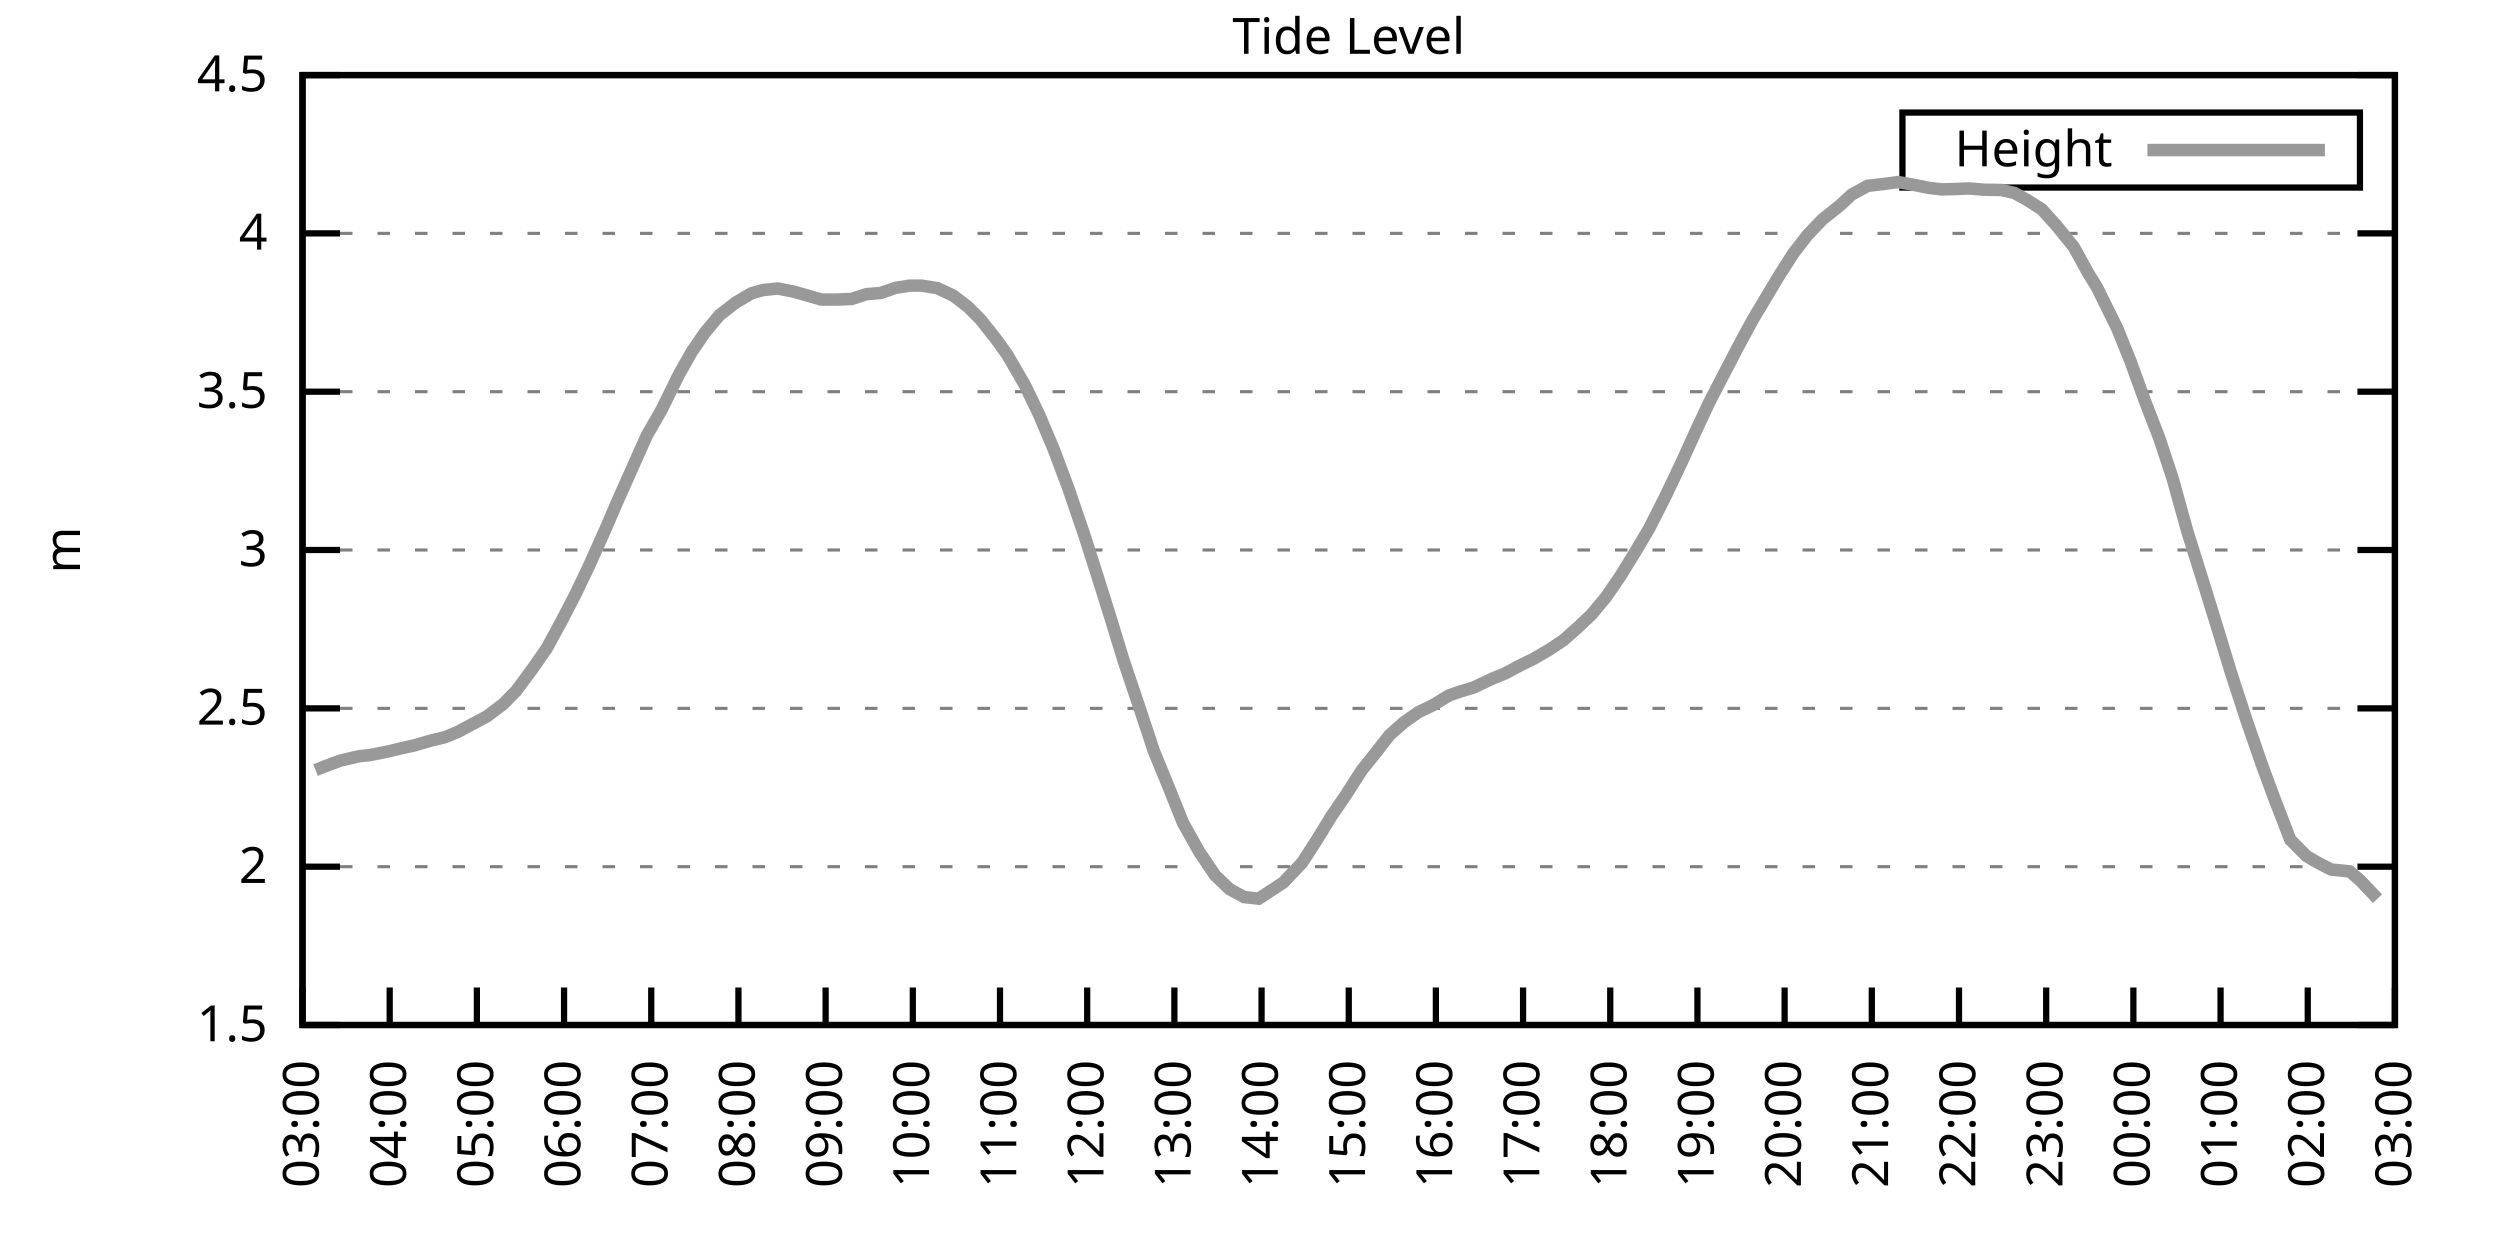
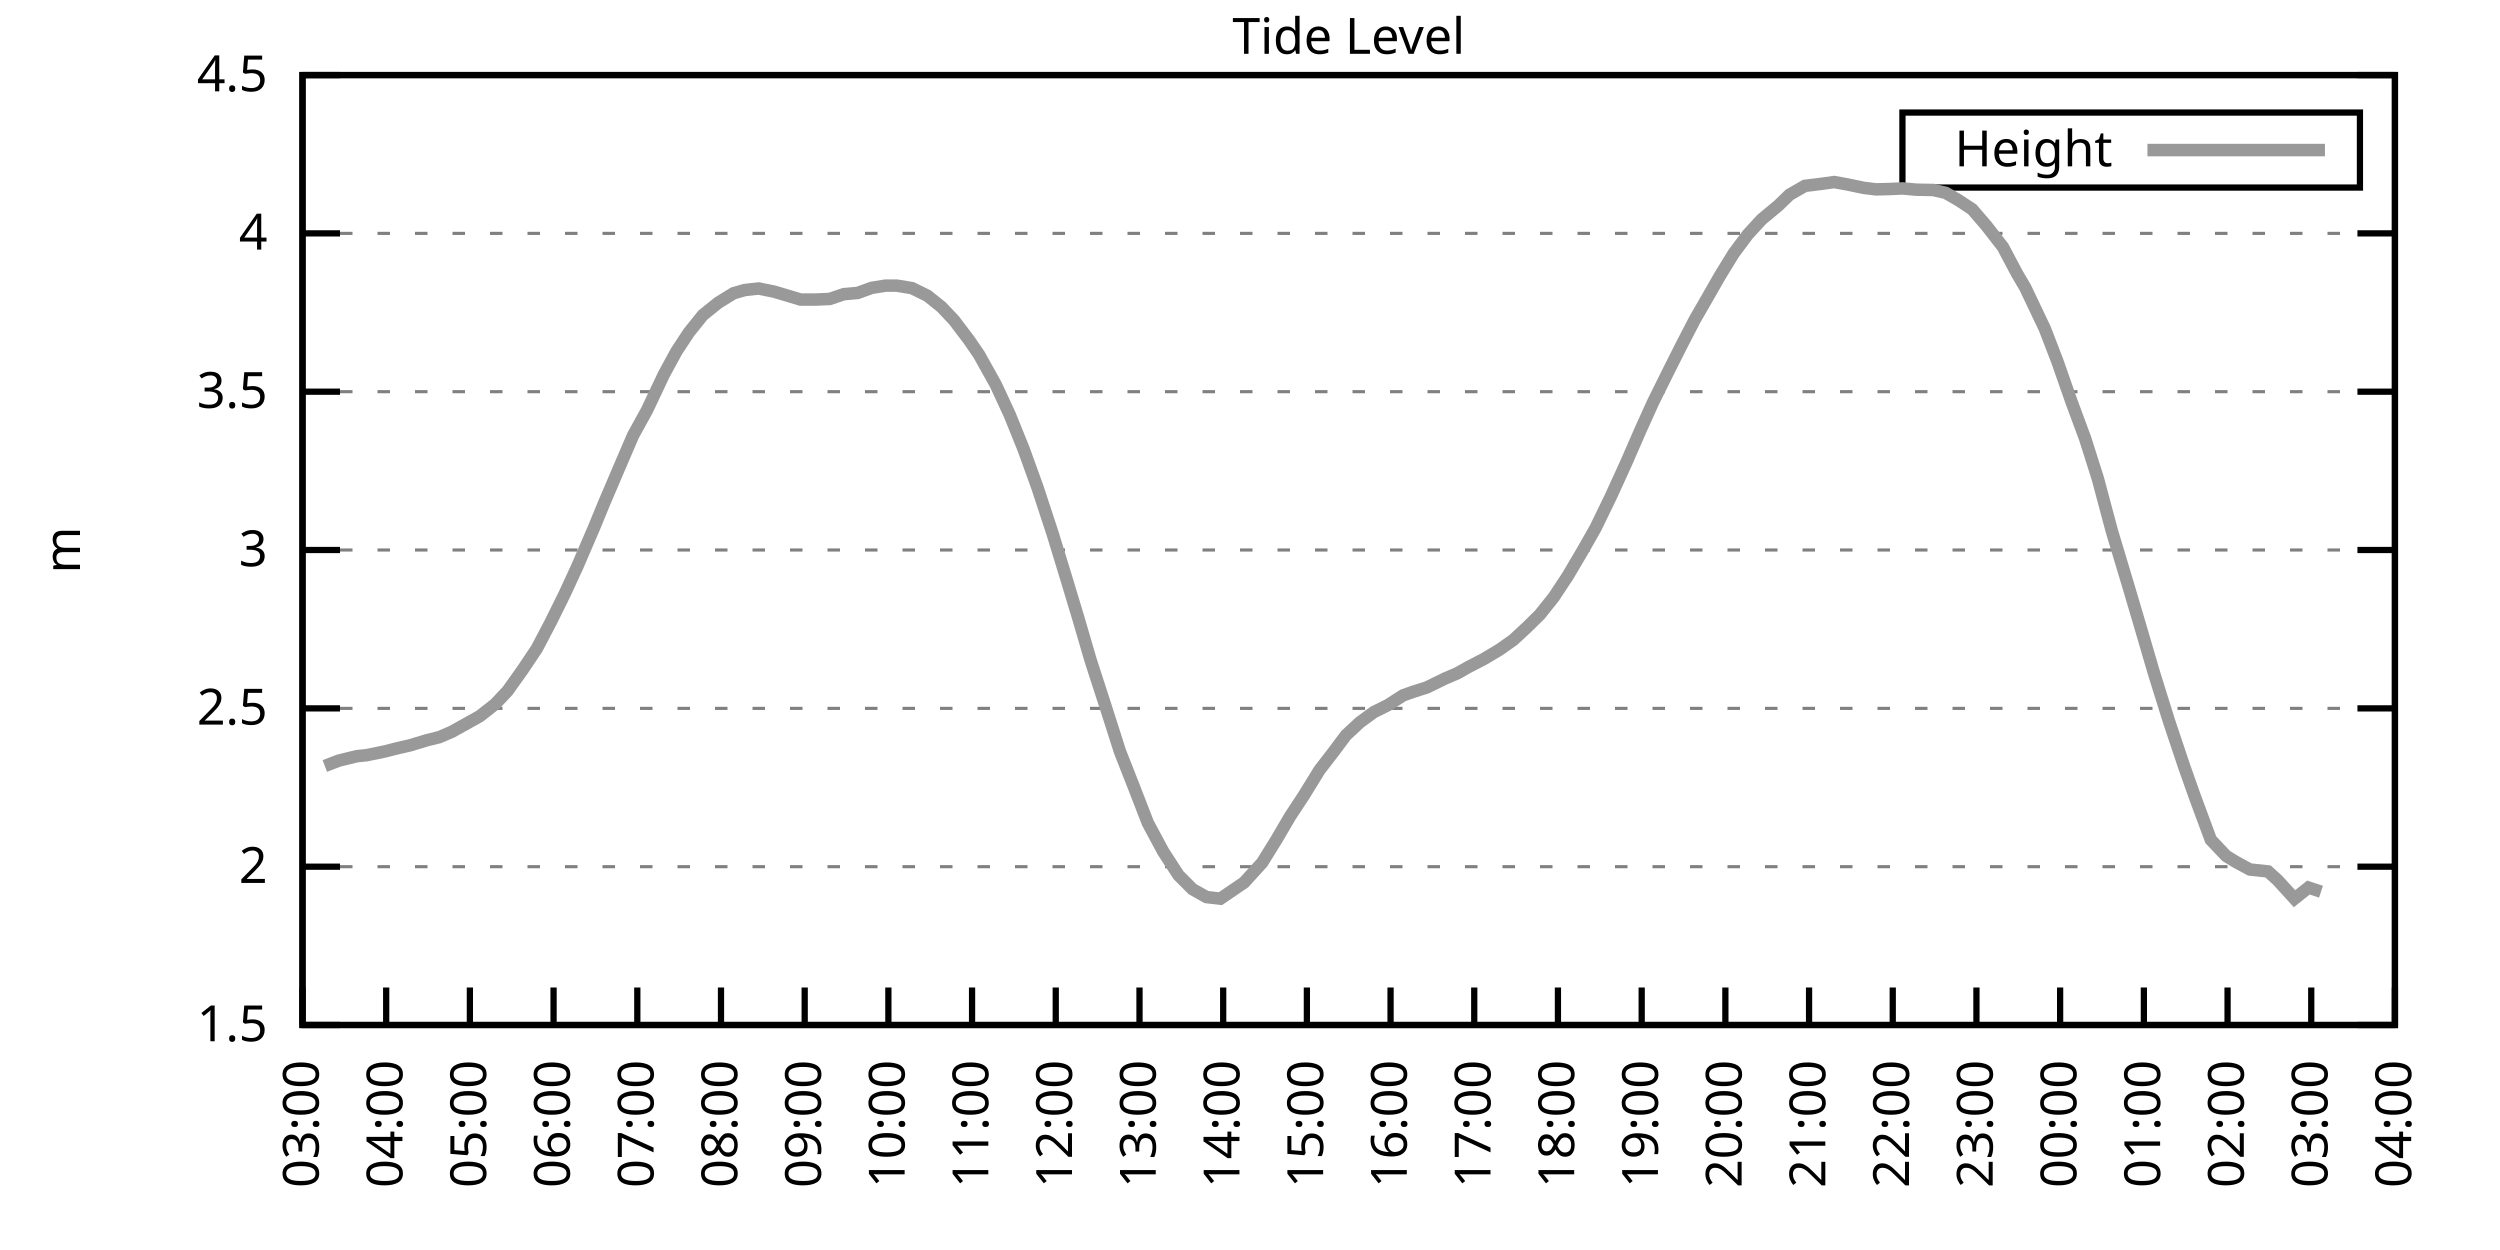
<svg xmlns="http://www.w3.org/2000/svg" xmlns:xlink="http://www.w3.org/1999/xlink" width="400" height="200" viewBox="0 0 400 200">
  <g id="gnuplot_canvas">
    <rect x="0" y="0" width="400" height="200" fill="none" />
    <defs>
      <circle id="gpDot" r="0.5" stroke-width="0.5" stroke="currentColor" />
      <path id="gpPt0" stroke-width="0.333" stroke="currentColor" d="M-1,0 h2 M0,-1 v2" />
      <path id="gpPt1" stroke-width="0.333" stroke="currentColor" d="M-1,-1 L1,1 M1,-1 L-1,1" />
      <path id="gpPt2" stroke-width="0.333" stroke="currentColor" d="M-1,0 L1,0 M0,-1 L0,1 M-1,-1 L1,1 M-1,1 L1,-1" />
      <rect id="gpPt3" stroke-width="0.333" stroke="currentColor" x="-1" y="-1" width="2" height="2" />
      <rect id="gpPt4" stroke-width="0.333" stroke="currentColor" fill="currentColor" x="-1" y="-1" width="2" height="2" />
      <circle id="gpPt5" stroke-width="0.333" stroke="currentColor" cx="0" cy="0" r="1" />
      <use xlink:href="#gpPt5" id="gpPt6" fill="currentColor" stroke="none" />
      <path id="gpPt7" stroke-width="0.333" stroke="currentColor" d="M0,-1.33 L-1.33,0.67 L1.33,0.67 z" />
      <use xlink:href="#gpPt7" id="gpPt8" fill="currentColor" stroke="none" />
      <use xlink:href="#gpPt7" id="gpPt9" stroke="currentColor" transform="rotate(180)" />
      <use xlink:href="#gpPt9" id="gpPt10" fill="currentColor" stroke="none" />
      <use xlink:href="#gpPt3" id="gpPt11" stroke="currentColor" transform="rotate(45)" />
      <use xlink:href="#gpPt11" id="gpPt12" fill="currentColor" stroke="none" />
      <path id="gpPt13" stroke-width="0.333" stroke="currentColor" d="M0,1.330 L1.265,0.411 L0.782,-1.067 L-0.782,-1.076 L-1.265,0.411 z" />
      <use xlink:href="#gpPt13" id="gpPt14" fill="currentColor" stroke="none" />
      <filter id="textbox" filterUnits="objectBoundingBox" x="0" y="0" height="1" width="1">
        <feFlood flood-color="white" flood-opacity="1" result="bgnd" />
        <feComposite in="SourceGraphic" in2="bgnd" operator="atop" />
      </filter>
      <filter id="greybox" filterUnits="objectBoundingBox" x="0" y="0" height="1" width="1">
        <feFlood flood-color="lightgrey" flood-opacity="1" result="grey" />
        <feComposite in="SourceGraphic" in2="grey" operator="atop" />
      </filter>
    </defs>
    <g fill="none" color="white" stroke="currentColor" stroke-width="1.00" stroke-linecap="butt" stroke-linejoin="miter">
</g>
    <g fill="none" color="black" stroke="currentColor" stroke-width="1.00" stroke-linecap="butt" stroke-linejoin="miter">
      <g stroke="none" shape-rendering="crispEdges">
        <polygon fill="rgb(255, 255, 255)" points="48.40,164.00 383.18,164.00 383.18,12.02 48.40,12.02 " />
      </g>
    </g>
    <g fill="none" color="black" stroke="currentColor" stroke-width="1.00" stroke-linecap="butt" stroke-linejoin="miter">
</g>
    <g fill="none" color="black" stroke="black" stroke-width="0.50" stroke-linecap="butt" stroke-linejoin="miter">
</g>
    <g fill="none" color="gray" stroke="currentColor" stroke-width="0.50" stroke-linecap="butt" stroke-linejoin="miter">
      <path stroke="gray" stroke-dasharray="2,4" class="gridline" d="M48.40,164.00 L383.19,164.00  " />
    </g>
    <g fill="none" color="gray" stroke="gray" stroke-width="1.00" stroke-linecap="butt" stroke-linejoin="miter">
</g>
    <g fill="none" color="black" stroke="currentColor" stroke-width="1.00" stroke-linecap="butt" stroke-linejoin="miter">
      <path stroke="black" d="M48.40,164.00 L54.40,164.00 M383.19,164.00 L377.19,164.00  " />
      <g transform="translate(42.80,166.60)" stroke="none" fill="black" font-family="Sans" font-size="8.00" text-anchor="end">
        <text>
          <tspan font-family="Sans"> 1.5</tspan>
        </text>
      </g>
    </g>
    <g fill="none" color="black" stroke="currentColor" stroke-width="1.00" stroke-linecap="butt" stroke-linejoin="miter">
</g>
    <g fill="none" color="black" stroke="black" stroke-width="0.50" stroke-linecap="butt" stroke-linejoin="miter">
</g>
    <g fill="none" color="gray" stroke="currentColor" stroke-width="0.50" stroke-linecap="butt" stroke-linejoin="miter">
      <path stroke="gray" stroke-dasharray="2,4" class="gridline" d="M48.40,138.67 L383.19,138.67  " />
    </g>
    <g fill="none" color="gray" stroke="gray" stroke-width="1.00" stroke-linecap="butt" stroke-linejoin="miter">
</g>
    <g fill="none" color="black" stroke="currentColor" stroke-width="1.00" stroke-linecap="butt" stroke-linejoin="miter">
      <path stroke="black" d="M48.40,138.67 L54.40,138.67 M383.19,138.67 L377.19,138.67  " />
      <g transform="translate(42.80,141.27)" stroke="none" fill="black" font-family="Sans" font-size="8.00" text-anchor="end">
        <text>
          <tspan font-family="Sans"> 2</tspan>
        </text>
      </g>
    </g>
    <g fill="none" color="black" stroke="currentColor" stroke-width="1.00" stroke-linecap="butt" stroke-linejoin="miter">
</g>
    <g fill="none" color="black" stroke="black" stroke-width="0.50" stroke-linecap="butt" stroke-linejoin="miter">
</g>
    <g fill="none" color="gray" stroke="currentColor" stroke-width="0.50" stroke-linecap="butt" stroke-linejoin="miter">
      <path stroke="gray" stroke-dasharray="2,4" class="gridline" d="M48.40,113.34 L383.19,113.34  " />
    </g>
    <g fill="none" color="gray" stroke="gray" stroke-width="1.00" stroke-linecap="butt" stroke-linejoin="miter">
</g>
    <g fill="none" color="black" stroke="currentColor" stroke-width="1.00" stroke-linecap="butt" stroke-linejoin="miter">
      <path stroke="black" d="M48.40,113.34 L54.40,113.34 M383.19,113.34 L377.19,113.34  " />
      <g transform="translate(42.80,115.94)" stroke="none" fill="black" font-family="Sans" font-size="8.00" text-anchor="end">
        <text>
          <tspan font-family="Sans"> 2.5</tspan>
        </text>
      </g>
    </g>
    <g fill="none" color="black" stroke="currentColor" stroke-width="1.00" stroke-linecap="butt" stroke-linejoin="miter">
</g>
    <g fill="none" color="black" stroke="black" stroke-width="0.50" stroke-linecap="butt" stroke-linejoin="miter">
</g>
    <g fill="none" color="gray" stroke="currentColor" stroke-width="0.50" stroke-linecap="butt" stroke-linejoin="miter">
      <path stroke="gray" stroke-dasharray="2,4" class="gridline" d="M48.40,88.00 L383.19,88.00  " />
    </g>
    <g fill="none" color="gray" stroke="gray" stroke-width="1.00" stroke-linecap="butt" stroke-linejoin="miter">
</g>
    <g fill="none" color="black" stroke="currentColor" stroke-width="1.00" stroke-linecap="butt" stroke-linejoin="miter">
      <path stroke="black" d="M48.40,88.00 L54.40,88.00 M383.19,88.00 L377.19,88.00  " />
      <g transform="translate(42.80,90.60)" stroke="none" fill="black" font-family="Sans" font-size="8.00" text-anchor="end">
        <text>
          <tspan font-family="Sans"> 3</tspan>
        </text>
      </g>
    </g>
    <g fill="none" color="black" stroke="currentColor" stroke-width="1.00" stroke-linecap="butt" stroke-linejoin="miter">
</g>
    <g fill="none" color="black" stroke="black" stroke-width="0.50" stroke-linecap="butt" stroke-linejoin="miter">
</g>
    <g fill="none" color="gray" stroke="currentColor" stroke-width="0.50" stroke-linecap="butt" stroke-linejoin="miter">
      <path stroke="gray" stroke-dasharray="2,4" class="gridline" d="M48.40,62.67 L383.19,62.67  " />
    </g>
    <g fill="none" color="gray" stroke="gray" stroke-width="1.00" stroke-linecap="butt" stroke-linejoin="miter">
</g>
    <g fill="none" color="black" stroke="currentColor" stroke-width="1.00" stroke-linecap="butt" stroke-linejoin="miter">
      <path stroke="black" d="M48.40,62.67 L54.40,62.67 M383.19,62.67 L377.19,62.67  " />
      <g transform="translate(42.80,65.27)" stroke="none" fill="black" font-family="Sans" font-size="8.00" text-anchor="end">
        <text>
          <tspan font-family="Sans"> 3.5</tspan>
        </text>
      </g>
    </g>
    <g fill="none" color="black" stroke="currentColor" stroke-width="1.00" stroke-linecap="butt" stroke-linejoin="miter">
</g>
    <g fill="none" color="black" stroke="black" stroke-width="0.50" stroke-linecap="butt" stroke-linejoin="miter">
</g>
    <g fill="none" color="gray" stroke="currentColor" stroke-width="0.50" stroke-linecap="butt" stroke-linejoin="miter">
      <path stroke="gray" stroke-dasharray="2,4" class="gridline" d="M48.40,37.34 L383.19,37.34  " />
    </g>
    <g fill="none" color="gray" stroke="gray" stroke-width="1.00" stroke-linecap="butt" stroke-linejoin="miter">
</g>
    <g fill="none" color="black" stroke="currentColor" stroke-width="1.00" stroke-linecap="butt" stroke-linejoin="miter">
      <path stroke="black" d="M48.40,37.34 L54.40,37.34 M383.19,37.34 L377.19,37.34  " />
      <g transform="translate(42.80,39.94)" stroke="none" fill="black" font-family="Sans" font-size="8.00" text-anchor="end">
        <text>
          <tspan font-family="Sans"> 4</tspan>
        </text>
      </g>
    </g>
    <g fill="none" color="black" stroke="currentColor" stroke-width="1.00" stroke-linecap="butt" stroke-linejoin="miter">
</g>
    <g fill="none" color="black" stroke="black" stroke-width="0.50" stroke-linecap="butt" stroke-linejoin="miter">
</g>
    <g fill="none" color="gray" stroke="currentColor" stroke-width="0.50" stroke-linecap="butt" stroke-linejoin="miter">
      <path stroke="gray" stroke-dasharray="2,4" class="gridline" d="M48.40,12.01 L383.19,12.01  " />
    </g>
    <g fill="none" color="gray" stroke="gray" stroke-width="1.00" stroke-linecap="butt" stroke-linejoin="miter">
</g>
    <g fill="none" color="black" stroke="currentColor" stroke-width="1.00" stroke-linecap="butt" stroke-linejoin="miter">
      <path stroke="black" d="M48.40,12.01 L54.40,12.01 M383.19,12.01 L377.19,12.01  " />
      <g transform="translate(42.80,14.61)" stroke="none" fill="black" font-family="Sans" font-size="8.00" text-anchor="end">
        <text>
          <tspan font-family="Sans"> 4.5</tspan>
        </text>
      </g>
    </g>
    <g fill="none" color="black" stroke="currentColor" stroke-width="1.00" stroke-linecap="butt" stroke-linejoin="miter">
      <path stroke="black" d="M48.40,164.00 L48.40,158.00  " />
      <g transform="translate(51.00,169.60) rotate(270.00)" stroke="none" fill="black" font-family="Sans" font-size="8.00" text-anchor="end">
        <text>
          <tspan font-family="Sans">03:00</tspan>
        </text>
      </g>
    </g>
    <g fill="none" color="black" stroke="currentColor" stroke-width="1.00" stroke-linecap="butt" stroke-linejoin="miter">
-       <path stroke="black" d="M62.35,164.00 L62.35,158.00  " />
-       <g transform="translate(64.95,169.60) rotate(270.00)" stroke="none" fill="black" font-family="Sans" font-size="8.00" text-anchor="end">
+       <path stroke="black" d="M61.79,164.00 L61.79,158.00  " />
+       <g transform="translate(64.39,169.60) rotate(270.00)" stroke="none" fill="black" font-family="Sans" font-size="8.00" text-anchor="end">
        <text>
          <tspan font-family="Sans">04:00</tspan>
        </text>
      </g>
    </g>
    <g fill="none" color="black" stroke="currentColor" stroke-width="1.00" stroke-linecap="butt" stroke-linejoin="miter">
-       <path stroke="black" d="M76.30,164.00 L76.30,158.00  " />
-       <g transform="translate(78.90,169.60) rotate(270.00)" stroke="none" fill="black" font-family="Sans" font-size="8.00" text-anchor="end">
+       <path stroke="black" d="M75.18,164.00 L75.18,158.00  " />
+       <g transform="translate(77.78,169.60) rotate(270.00)" stroke="none" fill="black" font-family="Sans" font-size="8.00" text-anchor="end">
        <text>
          <tspan font-family="Sans">05:00</tspan>
        </text>
      </g>
    </g>
    <g fill="none" color="black" stroke="currentColor" stroke-width="1.00" stroke-linecap="butt" stroke-linejoin="miter">
-       <path stroke="black" d="M90.25,164.00 L90.25,158.00  " />
-       <g transform="translate(92.85,169.60) rotate(270.00)" stroke="none" fill="black" font-family="Sans" font-size="8.00" text-anchor="end">
+       <path stroke="black" d="M88.57,164.00 L88.57,158.00  " />
+       <g transform="translate(91.17,169.60) rotate(270.00)" stroke="none" fill="black" font-family="Sans" font-size="8.00" text-anchor="end">
        <text>
          <tspan font-family="Sans">06:00</tspan>
        </text>
      </g>
    </g>
    <g fill="none" color="black" stroke="currentColor" stroke-width="1.00" stroke-linecap="butt" stroke-linejoin="miter">
-       <path stroke="black" d="M104.20,164.00 L104.20,158.00  " />
-       <g transform="translate(106.80,169.60) rotate(270.00)" stroke="none" fill="black" font-family="Sans" font-size="8.00" text-anchor="end">
+       <path stroke="black" d="M101.97,164.00 L101.97,158.00  " />
+       <g transform="translate(104.57,169.60) rotate(270.00)" stroke="none" fill="black" font-family="Sans" font-size="8.00" text-anchor="end">
        <text>
          <tspan font-family="Sans">07:00</tspan>
        </text>
      </g>
    </g>
    <g fill="none" color="black" stroke="currentColor" stroke-width="1.00" stroke-linecap="butt" stroke-linejoin="miter">
-       <path stroke="black" d="M118.15,164.00 L118.15,158.00  " />
-       <g transform="translate(120.75,169.60) rotate(270.00)" stroke="none" fill="black" font-family="Sans" font-size="8.00" text-anchor="end">
+       <path stroke="black" d="M115.36,164.00 L115.36,158.00  " />
+       <g transform="translate(117.96,169.60) rotate(270.00)" stroke="none" fill="black" font-family="Sans" font-size="8.00" text-anchor="end">
        <text>
          <tspan font-family="Sans">08:00</tspan>
        </text>
      </g>
    </g>
    <g fill="none" color="black" stroke="currentColor" stroke-width="1.00" stroke-linecap="butt" stroke-linejoin="miter">
-       <path stroke="black" d="M132.10,164.00 L132.10,158.00  " />
-       <g transform="translate(134.70,169.60) rotate(270.00)" stroke="none" fill="black" font-family="Sans" font-size="8.00" text-anchor="end">
+       <path stroke="black" d="M128.75,164.00 L128.75,158.00  " />
+       <g transform="translate(131.35,169.60) rotate(270.00)" stroke="none" fill="black" font-family="Sans" font-size="8.00" text-anchor="end">
        <text>
          <tspan font-family="Sans">09:00</tspan>
        </text>
      </g>
    </g>
    <g fill="none" color="black" stroke="currentColor" stroke-width="1.00" stroke-linecap="butt" stroke-linejoin="miter">
-       <path stroke="black" d="M146.05,164.00 L146.05,158.00  " />
-       <g transform="translate(148.65,169.60) rotate(270.00)" stroke="none" fill="black" font-family="Sans" font-size="8.00" text-anchor="end">
+       <path stroke="black" d="M142.14,164.00 L142.14,158.00  " />
+       <g transform="translate(144.74,169.60) rotate(270.00)" stroke="none" fill="black" font-family="Sans" font-size="8.00" text-anchor="end">
        <text>
          <tspan font-family="Sans">10:00</tspan>
        </text>
      </g>
    </g>
    <g fill="none" color="black" stroke="currentColor" stroke-width="1.00" stroke-linecap="butt" stroke-linejoin="miter">
-       <path stroke="black" d="M160.00,164.00 L160.00,158.00  " />
-       <g transform="translate(162.60,169.60) rotate(270.00)" stroke="none" fill="black" font-family="Sans" font-size="8.00" text-anchor="end">
+       <path stroke="black" d="M155.53,164.00 L155.53,158.00  " />
+       <g transform="translate(158.13,169.60) rotate(270.00)" stroke="none" fill="black" font-family="Sans" font-size="8.00" text-anchor="end">
        <text>
          <tspan font-family="Sans">11:00</tspan>
        </text>
      </g>
    </g>
    <g fill="none" color="black" stroke="currentColor" stroke-width="1.00" stroke-linecap="butt" stroke-linejoin="miter">
-       <path stroke="black" d="M173.95,164.00 L173.95,158.00  " />
-       <g transform="translate(176.55,169.60) rotate(270.00)" stroke="none" fill="black" font-family="Sans" font-size="8.00" text-anchor="end">
+       <path stroke="black" d="M168.92,164.00 L168.92,158.00  " />
+       <g transform="translate(171.52,169.60) rotate(270.00)" stroke="none" fill="black" font-family="Sans" font-size="8.00" text-anchor="end">
        <text>
          <tspan font-family="Sans">12:00</tspan>
        </text>
      </g>
    </g>
    <g fill="none" color="black" stroke="currentColor" stroke-width="1.00" stroke-linecap="butt" stroke-linejoin="miter">
-       <path stroke="black" d="M187.90,164.00 L187.90,158.00  " />
-       <g transform="translate(190.50,169.60) rotate(270.00)" stroke="none" fill="black" font-family="Sans" font-size="8.00" text-anchor="end">
+       <path stroke="black" d="M182.32,164.00 L182.32,158.00  " />
+       <g transform="translate(184.92,169.60) rotate(270.00)" stroke="none" fill="black" font-family="Sans" font-size="8.00" text-anchor="end">
        <text>
          <tspan font-family="Sans">13:00</tspan>
        </text>
      </g>
    </g>
    <g fill="none" color="black" stroke="currentColor" stroke-width="1.00" stroke-linecap="butt" stroke-linejoin="miter">
-       <path stroke="black" d="M201.85,164.00 L201.85,158.00  " />
-       <g transform="translate(204.45,169.60) rotate(270.00)" stroke="none" fill="black" font-family="Sans" font-size="8.00" text-anchor="end">
+       <path stroke="black" d="M195.71,164.00 L195.71,158.00  " />
+       <g transform="translate(198.31,169.60) rotate(270.00)" stroke="none" fill="black" font-family="Sans" font-size="8.00" text-anchor="end">
        <text>
          <tspan font-family="Sans">14:00</tspan>
        </text>
      </g>
    </g>
    <g fill="none" color="black" stroke="currentColor" stroke-width="1.00" stroke-linecap="butt" stroke-linejoin="miter">
-       <path stroke="black" d="M215.80,164.00 L215.80,158.00  " />
-       <g transform="translate(218.40,169.60) rotate(270.00)" stroke="none" fill="black" font-family="Sans" font-size="8.00" text-anchor="end">
+       <path stroke="black" d="M209.10,164.00 L209.10,158.00  " />
+       <g transform="translate(211.70,169.60) rotate(270.00)" stroke="none" fill="black" font-family="Sans" font-size="8.00" text-anchor="end">
        <text>
          <tspan font-family="Sans">15:00</tspan>
        </text>
      </g>
    </g>
    <g fill="none" color="black" stroke="currentColor" stroke-width="1.00" stroke-linecap="butt" stroke-linejoin="miter">
-       <path stroke="black" d="M229.74,164.00 L229.74,158.00  " />
-       <g transform="translate(232.34,169.60) rotate(270.00)" stroke="none" fill="black" font-family="Sans" font-size="8.00" text-anchor="end">
+       <path stroke="black" d="M222.49,164.00 L222.49,158.00  " />
+       <g transform="translate(225.09,169.60) rotate(270.00)" stroke="none" fill="black" font-family="Sans" font-size="8.00" text-anchor="end">
        <text>
          <tspan font-family="Sans">16:00</tspan>
        </text>
      </g>
    </g>
    <g fill="none" color="black" stroke="currentColor" stroke-width="1.00" stroke-linecap="butt" stroke-linejoin="miter">
-       <path stroke="black" d="M243.69,164.00 L243.69,158.00  " />
-       <g transform="translate(246.29,169.60) rotate(270.00)" stroke="none" fill="black" font-family="Sans" font-size="8.00" text-anchor="end">
+       <path stroke="black" d="M235.88,164.00 L235.88,158.00  " />
+       <g transform="translate(238.48,169.60) rotate(270.00)" stroke="none" fill="black" font-family="Sans" font-size="8.00" text-anchor="end">
        <text>
          <tspan font-family="Sans">17:00</tspan>
        </text>
      </g>
    </g>
    <g fill="none" color="black" stroke="currentColor" stroke-width="1.00" stroke-linecap="butt" stroke-linejoin="miter">
-       <path stroke="black" d="M257.64,164.00 L257.64,158.00  " />
-       <g transform="translate(260.24,169.60) rotate(270.00)" stroke="none" fill="black" font-family="Sans" font-size="8.00" text-anchor="end">
+       <path stroke="black" d="M249.27,164.00 L249.27,158.00  " />
+       <g transform="translate(251.87,169.60) rotate(270.00)" stroke="none" fill="black" font-family="Sans" font-size="8.00" text-anchor="end">
        <text>
          <tspan font-family="Sans">18:00</tspan>
        </text>
      </g>
    </g>
    <g fill="none" color="black" stroke="currentColor" stroke-width="1.00" stroke-linecap="butt" stroke-linejoin="miter">
-       <path stroke="black" d="M271.59,164.00 L271.59,158.00  " />
-       <g transform="translate(274.19,169.60) rotate(270.00)" stroke="none" fill="black" font-family="Sans" font-size="8.00" text-anchor="end">
+       <path stroke="black" d="M262.67,164.00 L262.67,158.00  " />
+       <g transform="translate(265.27,169.60) rotate(270.00)" stroke="none" fill="black" font-family="Sans" font-size="8.00" text-anchor="end">
        <text>
          <tspan font-family="Sans">19:00</tspan>
        </text>
      </g>
    </g>
    <g fill="none" color="black" stroke="currentColor" stroke-width="1.00" stroke-linecap="butt" stroke-linejoin="miter">
-       <path stroke="black" d="M285.54,164.00 L285.54,158.00  " />
-       <g transform="translate(288.14,169.60) rotate(270.00)" stroke="none" fill="black" font-family="Sans" font-size="8.00" text-anchor="end">
+       <path stroke="black" d="M276.06,164.00 L276.06,158.00  " />
+       <g transform="translate(278.66,169.60) rotate(270.00)" stroke="none" fill="black" font-family="Sans" font-size="8.00" text-anchor="end">
        <text>
          <tspan font-family="Sans">20:00</tspan>
        </text>
      </g>
    </g>
    <g fill="none" color="black" stroke="currentColor" stroke-width="1.00" stroke-linecap="butt" stroke-linejoin="miter">
-       <path stroke="black" d="M299.49,164.00 L299.49,158.00  " />
-       <g transform="translate(302.09,169.60) rotate(270.00)" stroke="none" fill="black" font-family="Sans" font-size="8.00" text-anchor="end">
+       <path stroke="black" d="M289.45,164.00 L289.45,158.00  " />
+       <g transform="translate(292.05,169.60) rotate(270.00)" stroke="none" fill="black" font-family="Sans" font-size="8.00" text-anchor="end">
        <text>
          <tspan font-family="Sans">21:00</tspan>
        </text>
      </g>
    </g>
    <g fill="none" color="black" stroke="currentColor" stroke-width="1.00" stroke-linecap="butt" stroke-linejoin="miter">
-       <path stroke="black" d="M313.44,164.00 L313.44,158.00  " />
-       <g transform="translate(316.04,169.60) rotate(270.00)" stroke="none" fill="black" font-family="Sans" font-size="8.00" text-anchor="end">
+       <path stroke="black" d="M302.84,164.00 L302.84,158.00  " />
+       <g transform="translate(305.44,169.60) rotate(270.00)" stroke="none" fill="black" font-family="Sans" font-size="8.00" text-anchor="end">
        <text>
          <tspan font-family="Sans">22:00</tspan>
        </text>
      </g>
    </g>
    <g fill="none" color="black" stroke="currentColor" stroke-width="1.00" stroke-linecap="butt" stroke-linejoin="miter">
-       <path stroke="black" d="M327.39,164.00 L327.39,158.00  " />
-       <g transform="translate(329.99,169.60) rotate(270.00)" stroke="none" fill="black" font-family="Sans" font-size="8.00" text-anchor="end">
+       <path stroke="black" d="M316.23,164.00 L316.23,158.00  " />
+       <g transform="translate(318.83,169.60) rotate(270.00)" stroke="none" fill="black" font-family="Sans" font-size="8.00" text-anchor="end">
        <text>
          <tspan font-family="Sans">23:00</tspan>
        </text>
      </g>
    </g>
    <g fill="none" color="black" stroke="currentColor" stroke-width="1.00" stroke-linecap="butt" stroke-linejoin="miter">
-       <path stroke="black" d="M341.34,164.00 L341.34,158.00  " />
-       <g transform="translate(343.94,169.60) rotate(270.00)" stroke="none" fill="black" font-family="Sans" font-size="8.00" text-anchor="end">
+       <path stroke="black" d="M329.62,164.00 L329.62,158.00  " />
+       <g transform="translate(332.22,169.60) rotate(270.00)" stroke="none" fill="black" font-family="Sans" font-size="8.00" text-anchor="end">
        <text>
          <tspan font-family="Sans">00:00</tspan>
        </text>
      </g>
    </g>
    <g fill="none" color="black" stroke="currentColor" stroke-width="1.00" stroke-linecap="butt" stroke-linejoin="miter">
-       <path stroke="black" d="M355.29,164.00 L355.29,158.00  " />
-       <g transform="translate(357.89,169.60) rotate(270.00)" stroke="none" fill="black" font-family="Sans" font-size="8.00" text-anchor="end">
+       <path stroke="black" d="M343.02,164.00 L343.02,158.00  " />
+       <g transform="translate(345.62,169.60) rotate(270.00)" stroke="none" fill="black" font-family="Sans" font-size="8.00" text-anchor="end">
        <text>
          <tspan font-family="Sans">01:00</tspan>
        </text>
      </g>
    </g>
    <g fill="none" color="black" stroke="currentColor" stroke-width="1.00" stroke-linecap="butt" stroke-linejoin="miter">
-       <path stroke="black" d="M369.24,164.00 L369.24,158.00  " />
-       <g transform="translate(371.84,169.60) rotate(270.00)" stroke="none" fill="black" font-family="Sans" font-size="8.00" text-anchor="end">
+       <path stroke="black" d="M356.41,164.00 L356.41,158.00  " />
+       <g transform="translate(359.01,169.60) rotate(270.00)" stroke="none" fill="black" font-family="Sans" font-size="8.00" text-anchor="end">
        <text>
          <tspan font-family="Sans">02:00</tspan>
+         </text>
+       </g>
+     </g>
+     <g fill="none" color="black" stroke="currentColor" stroke-width="1.00" stroke-linecap="butt" stroke-linejoin="miter">
+       <path stroke="black" d="M369.80,164.00 L369.80,158.00  " />
+       <g transform="translate(372.40,169.60) rotate(270.00)" stroke="none" fill="black" font-family="Sans" font-size="8.00" text-anchor="end">
+         <text>
+           <tspan font-family="Sans">03:00</tspan>
        </text>
      </g>
    </g>
    <g fill="none" color="black" stroke="currentColor" stroke-width="1.00" stroke-linecap="butt" stroke-linejoin="miter">
      <path stroke="black" d="M383.19,164.00 L383.19,158.00  " />
      <g transform="translate(385.79,169.60) rotate(270.00)" stroke="none" fill="black" font-family="Sans" font-size="8.00" text-anchor="end">
        <text>
-           <tspan font-family="Sans">03:00</tspan>
+           <tspan font-family="Sans">04:00</tspan>
        </text>
      </g>
    </g>
    <g fill="none" color="black" stroke="currentColor" stroke-width="1.00" stroke-linecap="butt" stroke-linejoin="miter">
</g>
    <g fill="none" color="black" stroke="currentColor" stroke-width="1.00" stroke-linecap="butt" stroke-linejoin="miter">
      <path stroke="black" d="M48.40,12.01 L48.40,164.00 L383.19,164.00 L383.19,12.01 L48.40,12.01 Z  " />
    </g>
    <g fill="none" color="black" stroke="currentColor" stroke-width="1.00" stroke-linecap="butt" stroke-linejoin="miter">
</g>
    <g fill="none" color="black" stroke="currentColor" stroke-width="1.00" stroke-linecap="butt" stroke-linejoin="miter">
      <path stroke="black" d="M304.39,30.01 L304.39,18.01 L377.59,18.01 L377.59,30.01 L304.39,30.01 Z  " />
    </g>
    <g id="Tide_level_plot_1">
      <g fill="none" color="white" stroke="black" stroke-width="2.00" stroke-linecap="butt" stroke-linejoin="miter">
</g>
      <g fill="none" color="black" stroke="currentColor" stroke-width="2.00" stroke-linecap="butt" stroke-linejoin="miter">
        <g transform="translate(337.99,26.61)" stroke="none" fill="black" font-family="Sans" font-size="8.00" text-anchor="end">
          <text>
            <tspan font-family="Sans">Height</tspan>
          </text>
        </g>
      </g>
      <g fill="none" color="black" stroke="currentColor" stroke-width="2.00" stroke-linecap="butt" stroke-linejoin="miter">
-         <path stroke="rgb(153, 153, 153)" d="M343.59,24.01 L371.99,24.01 M50.49,123.22 L52.12,122.56 L54.44,121.70 L57.47,120.99 L59.09,120.83 L62.12,120.23   L64.21,119.72 L66.30,119.26 L69.09,118.45 L71.18,117.95 L73.28,117.09 L77.93,114.60 L80.48,112.68 L82.58,110.55   L85.13,107.11 L87.46,103.76 L89.78,99.51 L92.11,95.00 L94.20,90.64 L96.99,84.41 L98.62,80.61 L101.64,73.82   L103.50,69.66 L105.83,65.61 L108.62,59.94 L110.71,56.24 L112.80,53.20 L115.13,50.41 L117.68,48.44 L120.24,46.92   L122.10,46.41 L124.43,46.16 L126.98,46.66 L129.31,47.32 L131.40,47.93 L133.96,47.93 L136.28,47.83 L138.61,47.07   L140.93,46.87 L143.26,46.06 L145.58,45.70 L147.44,45.70 L150.00,46.11 L152.56,47.32 L154.88,49.10 L156.97,51.22   L159.53,54.47 L161.16,56.75 L163.95,61.56 L166.27,66.37 L168.60,71.89 L170.92,78.07 L173.48,85.57 L175.81,92.87   L177.67,98.80 L179.76,105.64 L182.32,113.24 L184.64,120.23 L186.97,125.90 L189.29,131.68 L191.85,136.24 L194.41,140.04   L196.73,142.27 L199.06,143.53 L201.38,143.79 L203.71,142.27 L205.33,141.20 L208.36,138.01 L210.68,134.41 L213.01,130.61   L215.33,127.22 L217.89,123.22 L220.21,120.33 L222.30,117.64 L224.63,115.57 L226.95,113.94 L229.28,112.83 L231.84,111.26   L233.46,110.70 L235.79,109.99 L238.81,108.57 L240.90,107.71 L242.76,106.70 L245.32,105.43 L247.88,103.96 L250.20,102.39   L252.53,100.32 L254.62,98.34 L256.95,95.55 L259.27,92.16 L261.83,88.00 L263.92,84.46 L266.48,79.39 L269.04,74.02   L271.36,68.90 L273.45,64.45 L275.78,59.94 L278.10,55.48 L280.43,51.17 L282.52,47.68 L284.61,44.18 L286.94,40.53   L289.26,37.54 L291.59,35.11 L294.38,32.88 L296.24,31.16 L298.80,29.74 L301.35,29.44 L303.68,29.13 L305.77,29.49   L308.56,30.05 L310.65,30.30 L312.74,30.25 L315.07,30.15 L317.39,30.35 L320.18,30.40 L322.28,30.86 L324.37,32.02   L326.69,33.49 L329.02,36.08 L331.81,39.52 L334.13,43.73 L335.53,46.01 L338.78,52.59 L340.88,57.81 L343.20,64.19   L345.53,70.22 L347.62,76.56 L349.94,84.91 L352.73,93.83 L355.06,101.38 L356.92,107.51 L359.48,115.36 L362.03,122.71   L363.89,127.73 L366.45,134.36 L369.01,136.95 L370.64,137.91 L372.96,139.12 L375.98,139.43 L377.61,140.85 L380.40,143.79    " />
+         <path stroke="rgb(153, 153, 153)" d="M343.59,24.01 L371.99,24.01 M51.97,122.56 L54.20,121.70 L57.10,120.99 L58.67,120.83 L61.57,120.23 L63.58,119.72   L65.59,119.26 L68.26,118.45 L70.27,117.95 L72.28,117.09 L76.75,114.60 L79.20,112.68 L81.21,110.55 L83.66,107.11   L85.90,103.76 L88.13,99.51 L90.36,95.00 L92.37,90.64 L95.05,84.41 L96.61,80.61 L99.51,73.82 L101.30,69.66   L103.53,65.61 L106.21,59.94 L108.22,56.24 L110.22,53.20 L112.46,50.41 L114.91,48.44 L117.37,46.92 L119.15,46.41   L121.38,46.16 L123.84,46.66 L126.07,47.32 L128.08,47.93 L130.54,47.93 L132.77,47.83 L135.00,47.07 L137.23,46.87   L139.46,46.06 L141.69,45.70 L143.48,45.70 L145.94,46.11 L148.39,47.32 L150.62,49.10 L152.63,51.22 L155.09,54.47   L156.65,56.75 L159.33,61.56 L161.56,66.37 L163.79,71.89 L166.02,78.07 L168.48,85.57 L170.71,92.87 L172.50,98.80   L174.50,105.64 L176.96,113.24 L179.19,120.23 L181.42,125.90 L183.66,131.68 L186.11,136.24 L188.57,140.04 L190.80,142.27   L193.03,143.53 L195.26,143.79 L197.49,142.27 L199.06,141.20 L201.96,138.01 L204.19,134.41 L206.42,130.61 L208.65,127.22   L211.11,123.22 L213.34,120.33 L215.35,117.64 L217.58,115.57 L219.81,113.94 L222.04,112.83 L224.50,111.26 L226.06,110.70   L228.29,109.99 L231.20,108.57 L233.20,107.71 L234.99,106.70 L237.44,105.43 L239.90,103.96 L242.13,102.39 L244.36,100.32   L246.37,98.34 L248.60,95.55 L250.84,92.16 L253.29,88.00 L255.30,84.46 L257.76,79.39 L260.21,74.02 L262.44,68.90   L264.45,64.45 L266.68,59.94 L268.92,55.48 L271.15,51.17 L273.16,47.68 L275.16,44.18 L277.40,40.53 L279.63,37.54   L281.86,35.11 L284.54,32.88 L286.32,31.16 L288.78,29.74 L291.23,29.44 L293.47,29.13 L295.48,29.49 L298.15,30.05   L300.16,30.30 L302.17,30.25 L304.40,30.15 L306.63,30.35 L309.31,30.40 L311.32,30.86 L313.33,32.02 L315.56,33.49   L317.79,36.08 L320.47,39.52 L322.70,43.73 L324.04,46.01 L327.17,52.59 L329.18,57.81 L331.41,64.19 L333.64,70.22   L335.65,76.56 L337.88,84.91 L340.56,93.83 L342.79,101.38 L344.58,107.51 L347.03,115.36 L349.49,122.71 L351.27,127.73   L353.73,134.36 L356.18,136.95 L357.75,137.91 L359.98,139.12 L362.88,139.43 L364.44,140.85 L367.12,143.79 L369.35,142.01   L371.36,142.67  " />
      </g>
    </g>
    <g fill="none" color="black" stroke="currentColor" stroke-width="2.00" stroke-linecap="butt" stroke-linejoin="miter">
</g>
    <g fill="none" color="black" stroke="black" stroke-width="1.00" stroke-linecap="butt" stroke-linejoin="miter">
</g>
    <g fill="none" color="black" stroke="currentColor" stroke-width="1.00" stroke-linecap="butt" stroke-linejoin="miter">
      <path stroke="black" d="M48.40,12.01 L48.40,164.00 L383.19,164.00 L383.19,12.01 L48.40,12.01 Z  " />
      <g transform="translate(12.80,88.01) rotate(270.00)" stroke="none" fill="black" font-family="Sans" font-size="8.00" text-anchor="middle">
        <text>
          <tspan font-family="Sans">m</tspan>
        </text>
      </g>
    </g>
    <g fill="none" color="black" stroke="currentColor" stroke-width="1.00" stroke-linecap="butt" stroke-linejoin="miter">
</g>
    <g fill="none" color="black" stroke="currentColor" stroke-width="1.00" stroke-linecap="butt" stroke-linejoin="miter">
      <g transform="translate(215.79,8.61)" stroke="none" fill="black" font-family="Sans" font-size="8.00" text-anchor="middle">
        <text>
          <tspan font-family="Sans">Tide Level</tspan>
        </text>
      </g>
    </g>
    <g fill="none" color="black" stroke="currentColor" stroke-width="1.00" stroke-linecap="butt" stroke-linejoin="miter">
</g>
  </g>
</svg>
